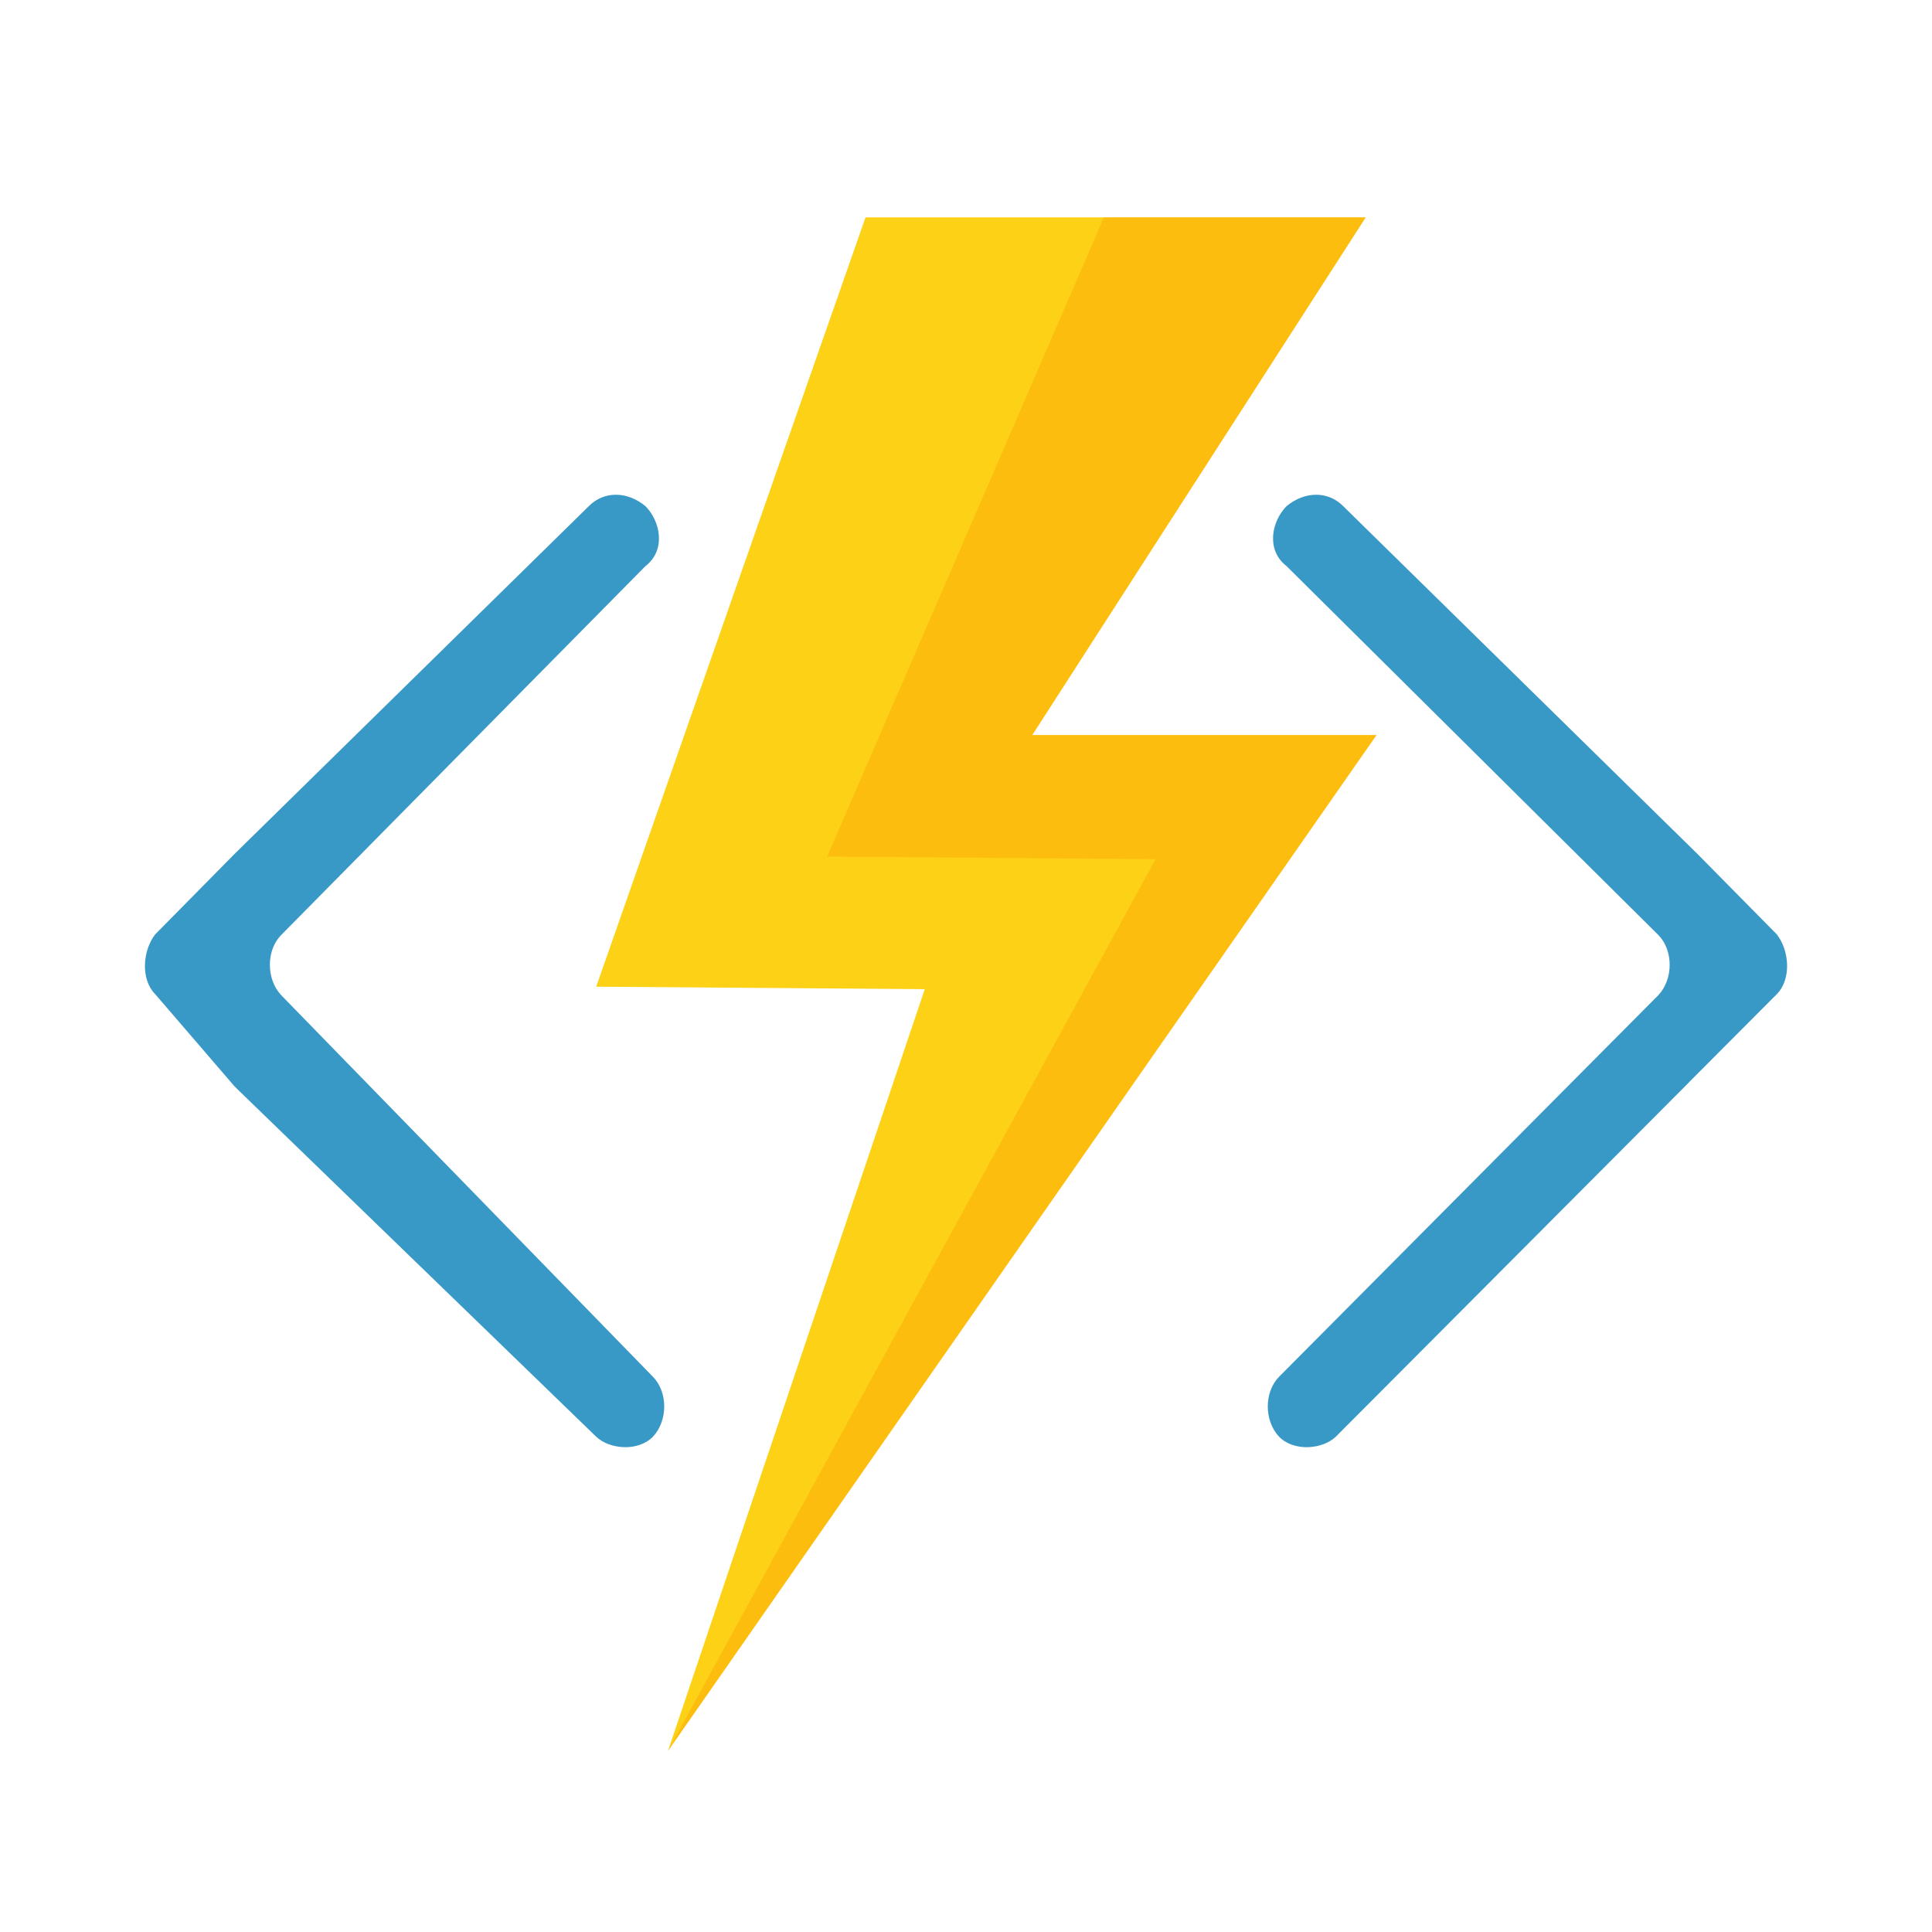
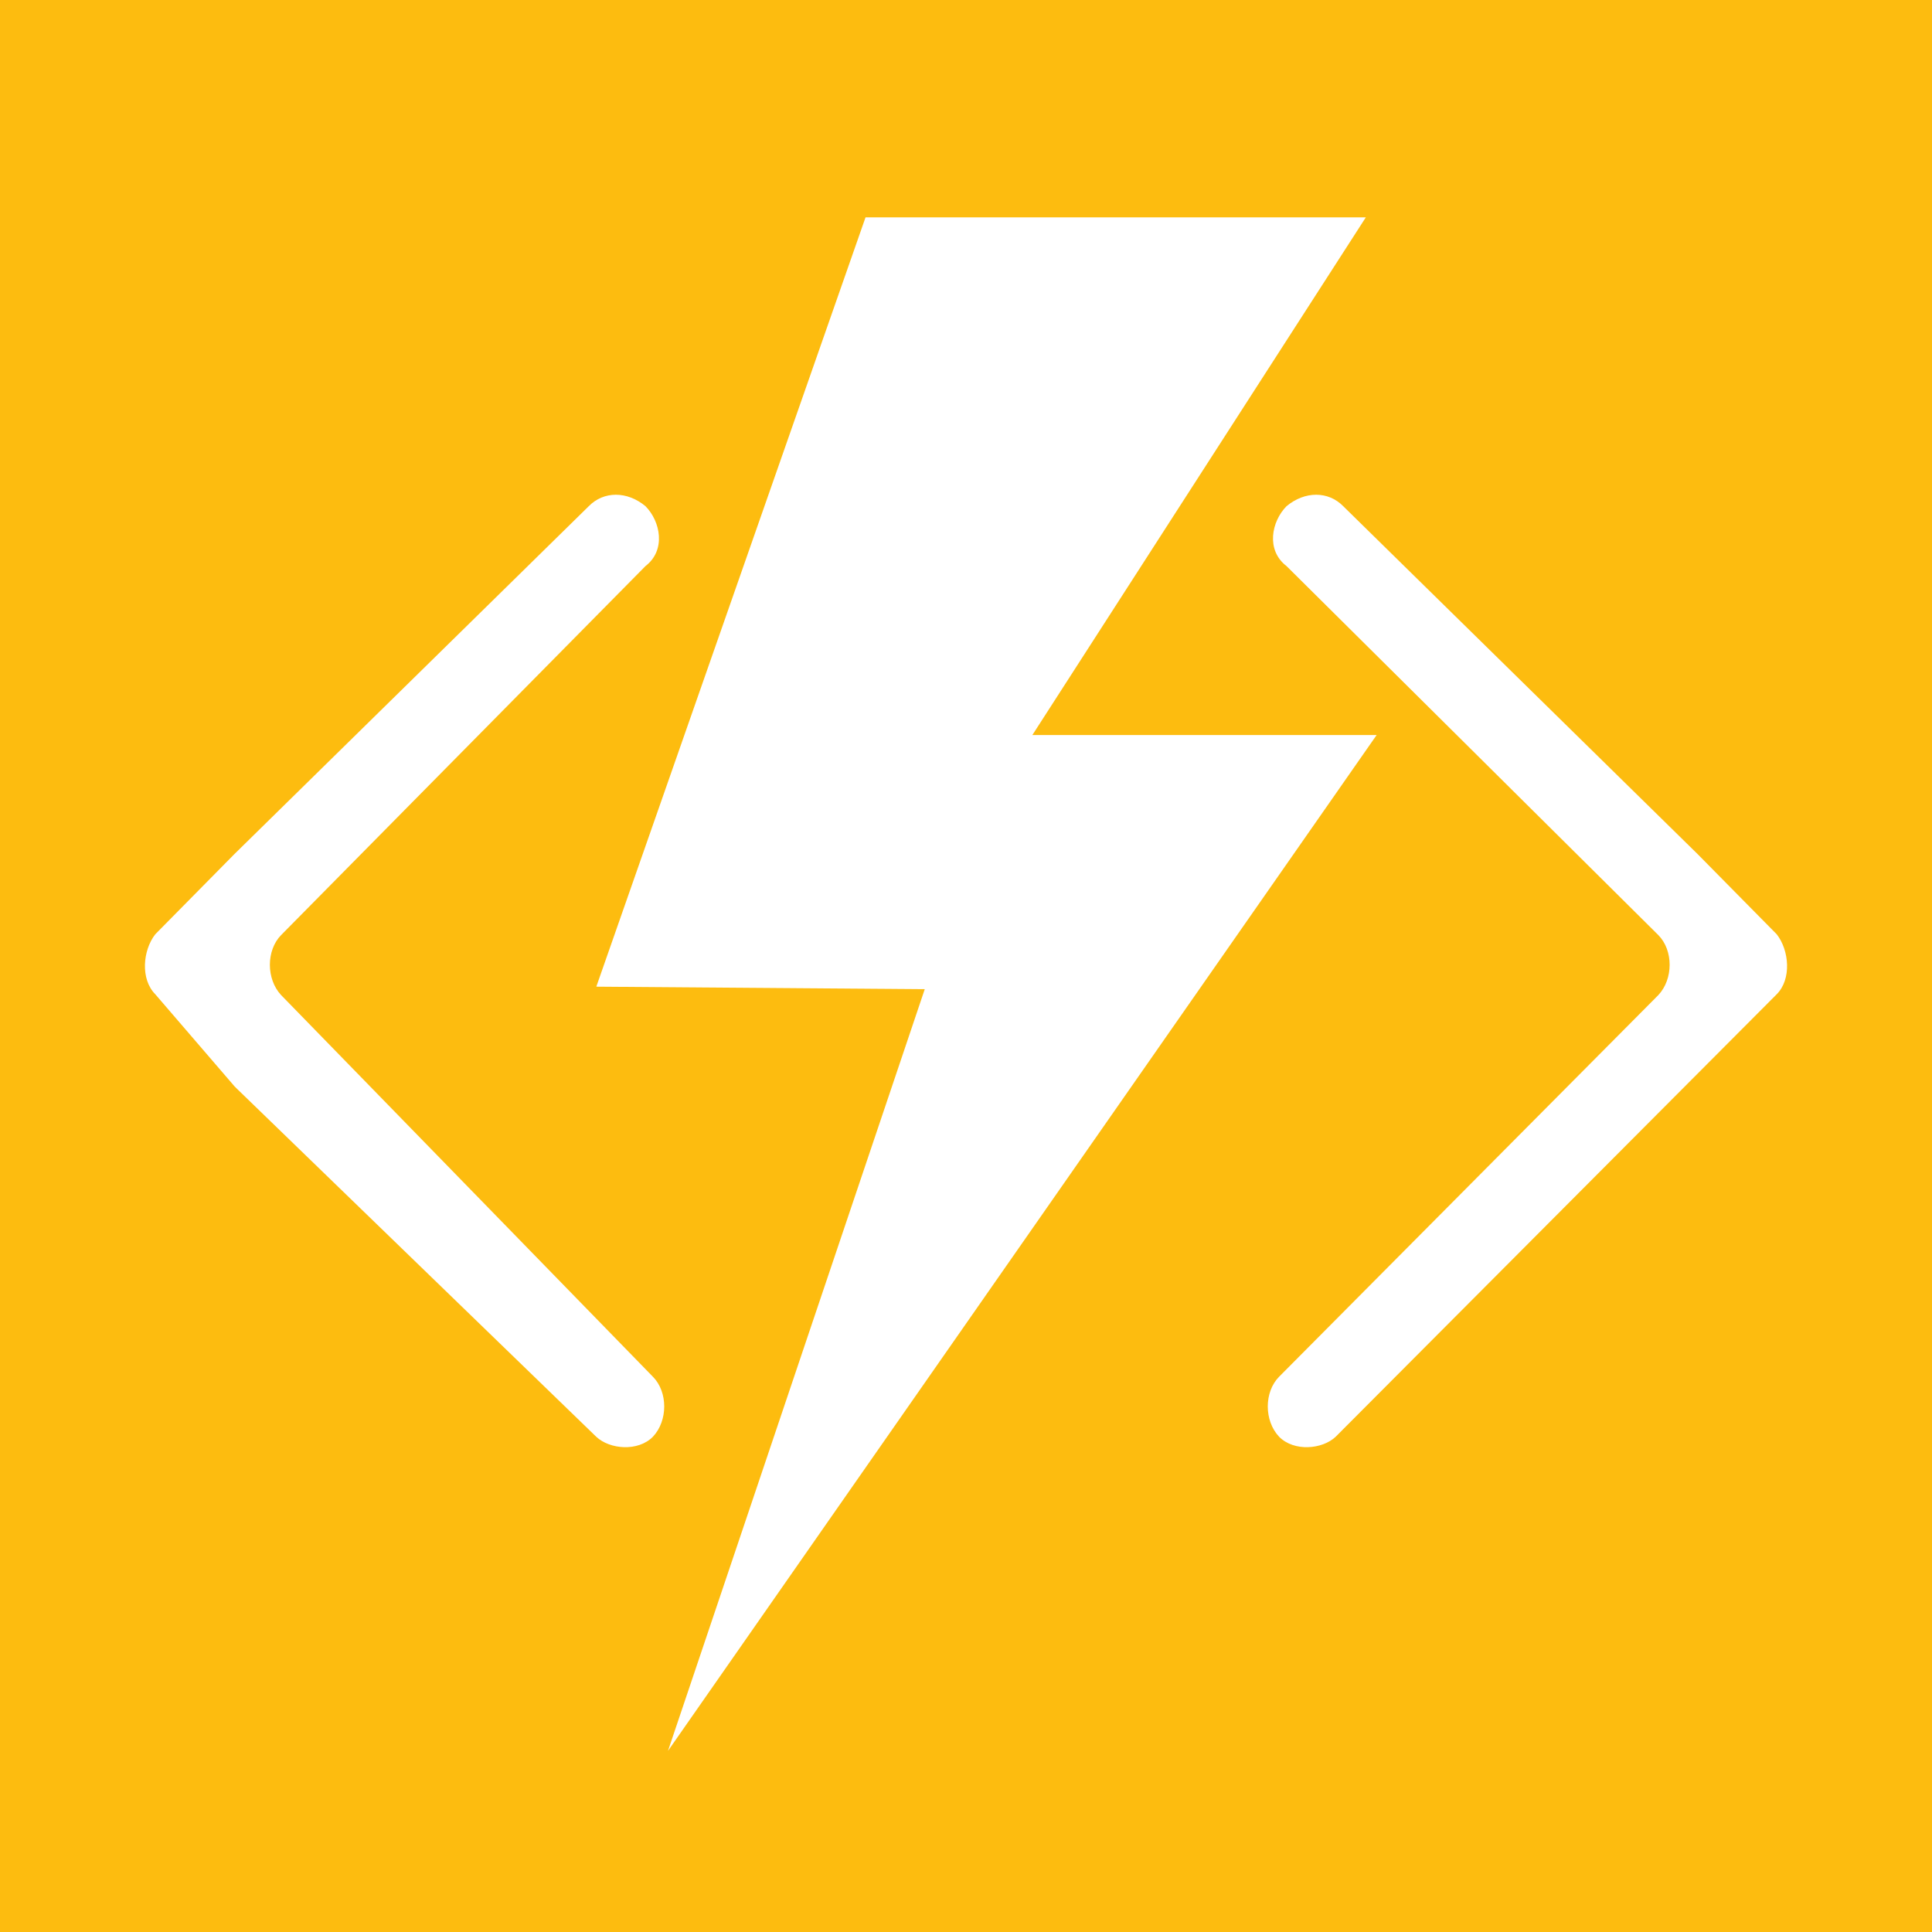
<svg xmlns="http://www.w3.org/2000/svg" viewBox="0 0 20 20">
-   <rect width="100%" height="100%" fill="white" />
-   <path d="M18.393 10.292C18.548 10.135 18.523 9.838 18.393 9.672L17.573 8.841L13.905 5.24C13.75 5.082 13.508 5.082 13.318 5.24C13.163 5.397 13.103 5.694 13.318 5.86L17.168 9.68C17.323 9.838 17.323 10.135 17.168 10.301L13.241 14.252C13.085 14.41 13.085 14.707 13.241 14.873C13.396 15.03 13.69 15.004 13.828 14.873L17.47 11.219C17.47 11.219 17.47 11.219 17.495 11.193L18.393 10.292Z" fill="#3999C6" />
-   <path d="M1.607 10.292C1.452 10.135 1.478 9.838 1.607 9.672L2.427 8.841L6.095 5.24C6.25 5.082 6.492 5.082 6.682 5.24C6.837 5.397 6.897 5.694 6.682 5.86L2.91 9.68C2.755 9.838 2.755 10.135 2.91 10.301L6.759 14.252C6.915 14.41 6.915 14.707 6.759 14.873C6.604 15.03 6.311 15.004 6.172 14.873L2.453 11.271C2.453 11.271 2.453 11.271 2.427 11.245L1.607 10.292Z" fill="#3999C6" />
-   <path d="M6.915 18.125L14.25 7.609H10.686L14.138 2.25H8.96L6.172 10.214L9.573 10.24L6.915 18.125Z" fill="#FCD116" />
-   <path opacity="0.3" d="M11.963 8.894L6.915 18.125L14.25 7.609H10.686L14.138 2.25H11.428L8.563 8.867L11.963 8.894Z" fill="#FF8C00" />
+   <rect width="100%" height="100%" fill="#FDBC0F" />
+   <path d="M6.915 18.125L14.251 7.609H10.687L14.139 2.25H8.96L6.173 10.214L9.573 10.24L6.915 18.125Z" fill="white" />
+   <path d="M1.607 10.292C1.452 10.135 1.478 9.838 1.607 9.672L2.427 8.841L6.095 5.24C6.25 5.082 6.492 5.082 6.682 5.24C6.837 5.397 6.897 5.694 6.682 5.86L2.91 9.68C2.755 9.838 2.755 10.135 2.91 10.301L6.759 14.252C6.915 14.41 6.915 14.707 6.759 14.873C6.604 15.03 6.311 15.004 6.172 14.873L2.453 11.271L2.427 11.245L1.607 10.292Z" fill="white" />
+   <path d="M18.393 10.292C18.548 10.135 18.522 9.838 18.393 9.672L17.573 8.841L13.905 5.24C13.75 5.082 13.508 5.082 13.318 5.24C13.163 5.397 13.102 5.694 13.318 5.86L17.167 9.68C17.323 9.838 17.323 10.135 17.167 10.301L13.241 14.252C13.085 14.41 13.085 14.707 13.241 14.873C13.396 15.03 13.689 15.004 13.827 14.873L17.469 11.219L17.495 11.193L18.393 10.292Z" fill="white" />
</svg>
